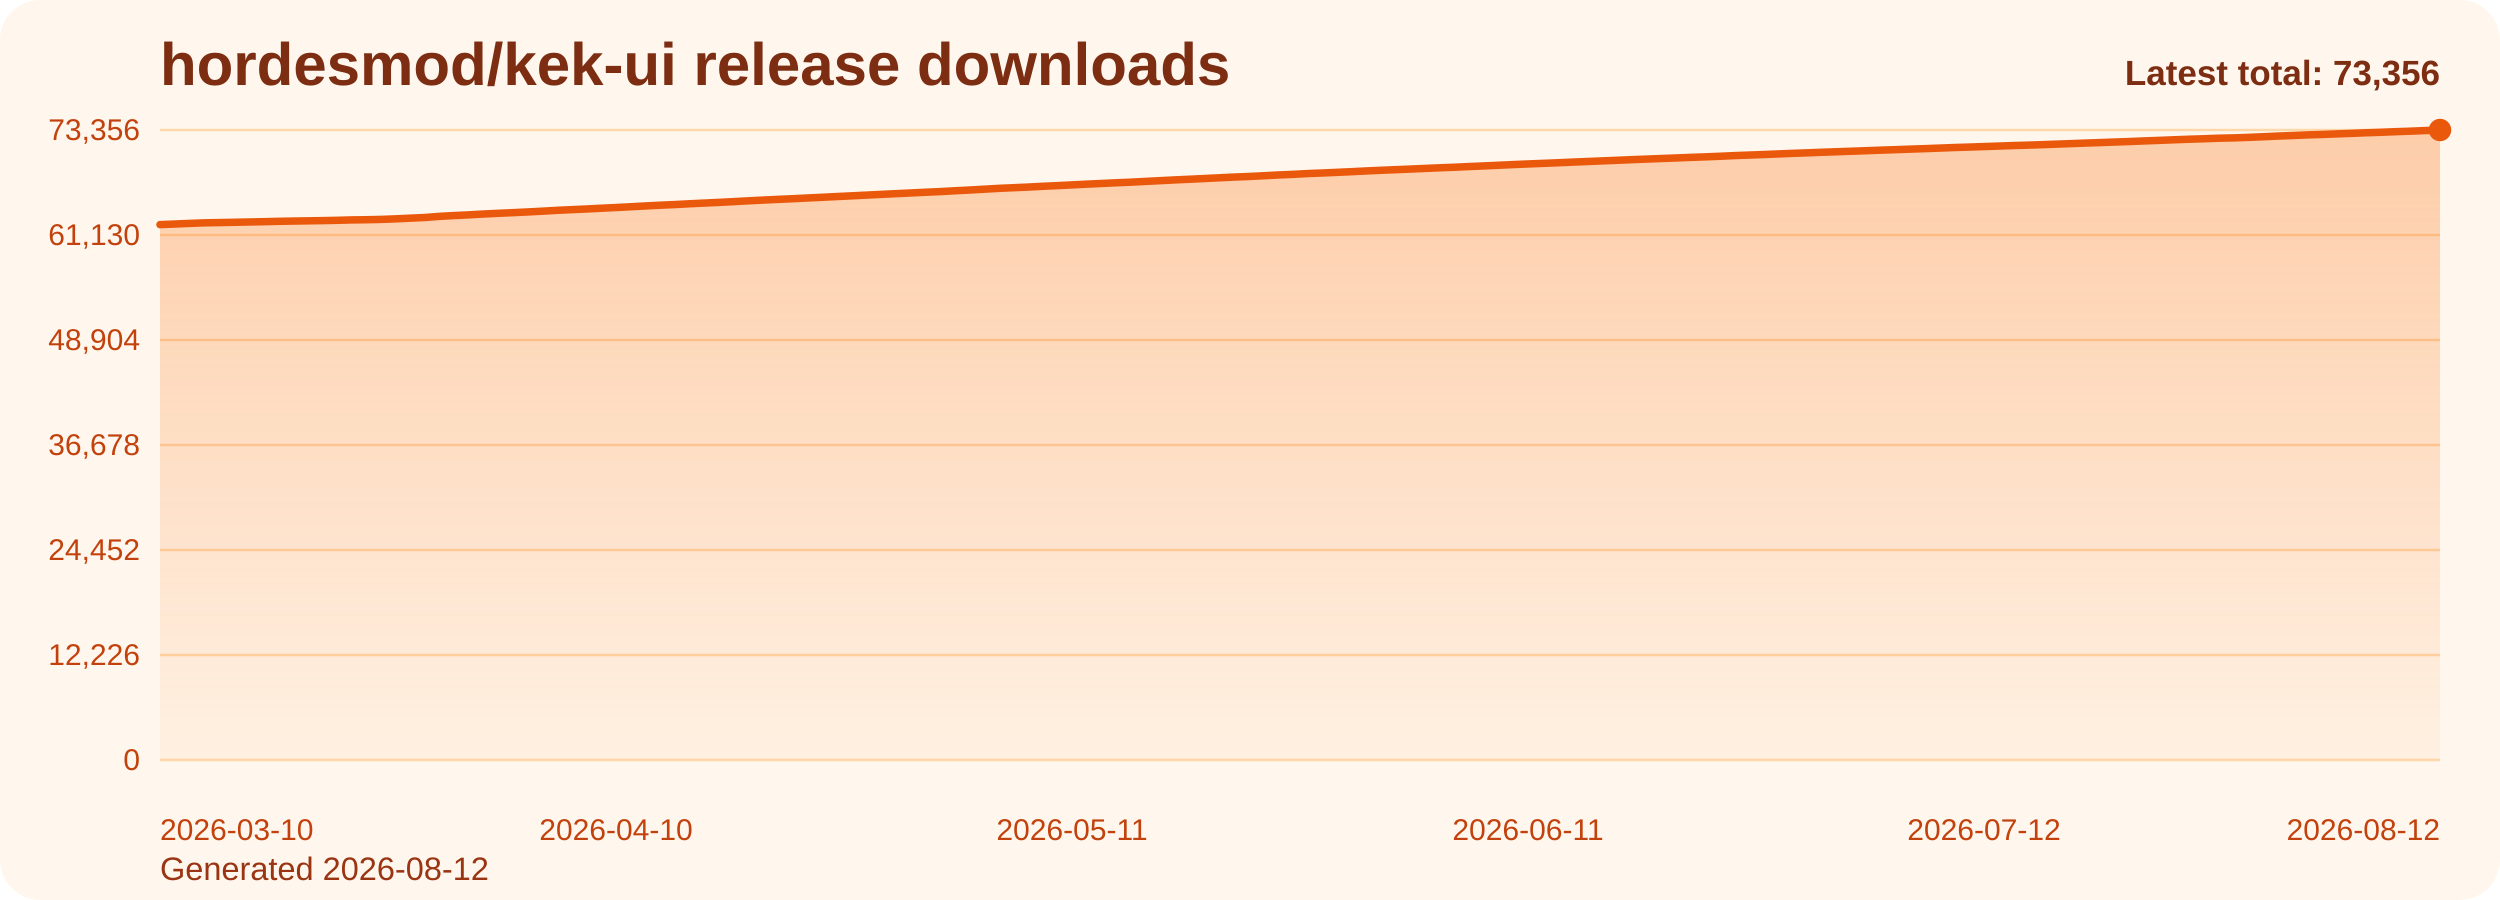
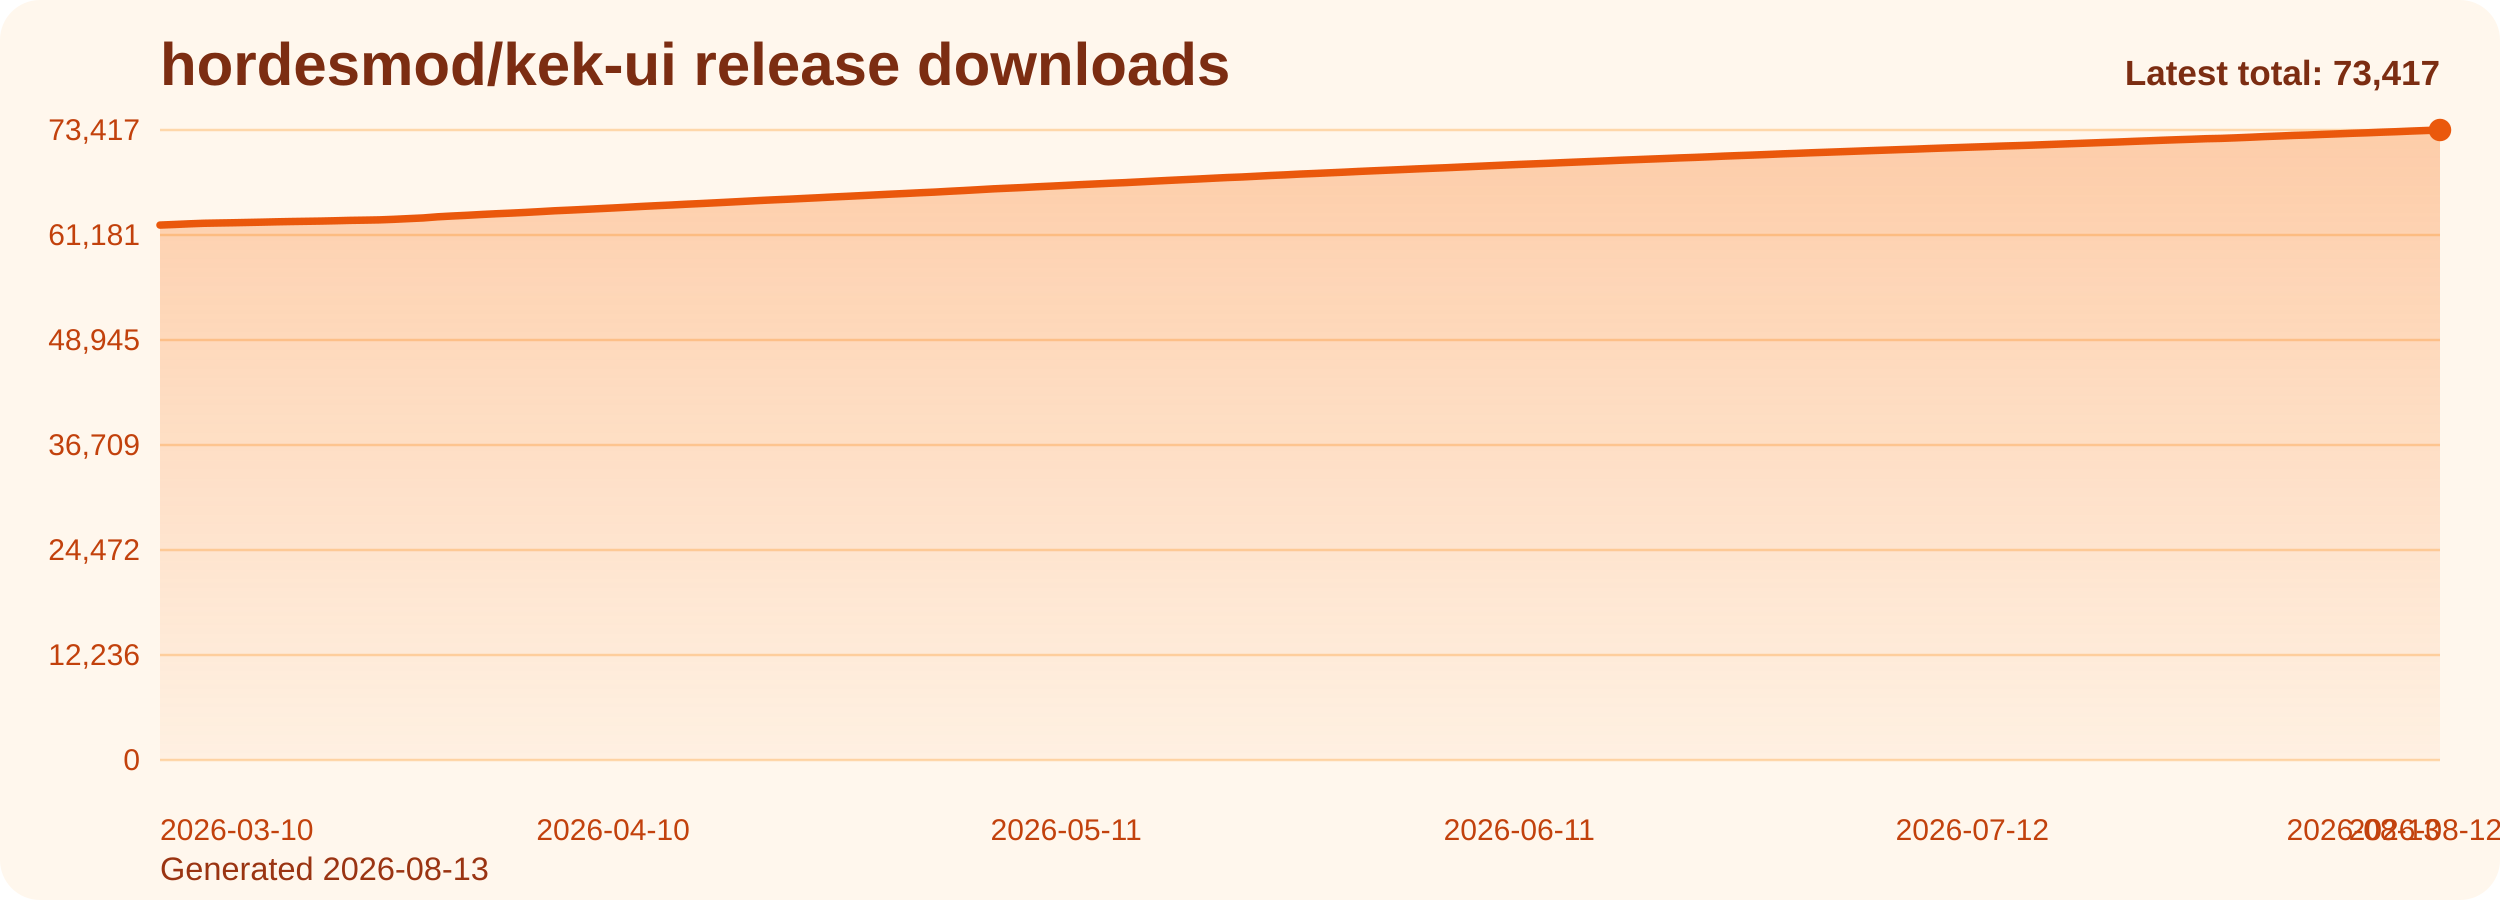
<svg xmlns="http://www.w3.org/2000/svg" viewBox="0 0 1000 360" role="img" aria-label="hordesmod/kek-ui release downloads chart">
  <defs>
    <linearGradient id="fill-total-trend-orange" x1="0" y1="0" x2="0" y2="1">
      <stop offset="0%" stop-color="#f97316" stop-opacity="0.32" />
      <stop offset="100%" stop-color="#f97316" stop-opacity="0.05" />
    </linearGradient>
    <style>
      .bg { fill: #fff7ed; }
      .title { font: 700 24px Arial, sans-serif; fill: #7c2d12; }
      .sub { font: 400 13px Arial, sans-serif; fill: #9a3412; }
      .grid { stroke: #fed7aa; stroke-width: 1; }
      .axis { font: 400 12px Arial, sans-serif; fill: #c2410c; }
      .line { fill: none; stroke: #ea580c; stroke-width: 3; stroke-linecap: round; stroke-linejoin: round; }
      .dot { fill: #ea580c; }
      .value { font: 600 11px Arial, sans-serif; fill: #9a3412; }
      .latest { font: 700 14px Arial, sans-serif; fill: #7c2d12; }
    </style>
  </defs>
  <rect class="bg" x="0" y="0" width="1000" height="360" rx="16" />
  <text class="title" x="64" y="34">hordesmod/kek-ui release downloads</text>
-   <text class="sub" x="64" y="352">Generated 2026-08-12</text>
+   <text class="sub" x="64" y="352">Generated 2026-08-13</text>
  <line x1="64" y1="52.00" x2="976" y2="52.00" class="grid" />
-   <text x="56" y="56.00" text-anchor="end" class="axis">73,356</text>
+   <text x="56" y="56.00" text-anchor="end" class="axis">73,417</text>
  <line x1="64" y1="94.00" x2="976" y2="94.00" class="grid" />
-   <text x="56" y="98.00" text-anchor="end" class="axis">61,130</text>
+   <text x="56" y="98.00" text-anchor="end" class="axis">61,181</text>
  <line x1="64" y1="136.00" x2="976" y2="136.00" class="grid" />
-   <text x="56" y="140.00" text-anchor="end" class="axis">48,904</text>
+   <text x="56" y="140.00" text-anchor="end" class="axis">48,945</text>
  <line x1="64" y1="178.00" x2="976" y2="178.00" class="grid" />
-   <text x="56" y="182.00" text-anchor="end" class="axis">36,678</text>
+   <text x="56" y="182.00" text-anchor="end" class="axis">36,709</text>
  <line x1="64" y1="220.00" x2="976" y2="220.00" class="grid" />
-   <text x="56" y="224.00" text-anchor="end" class="axis">24,452</text>
+   <text x="56" y="224.00" text-anchor="end" class="axis">24,472</text>
  <line x1="64" y1="262.00" x2="976" y2="262.00" class="grid" />
-   <text x="56" y="266.00" text-anchor="end" class="axis">12,226</text>
+   <text x="56" y="266.00" text-anchor="end" class="axis">12,236</text>
  <line x1="64" y1="304.00" x2="976" y2="304.00" class="grid" />
  <text x="56" y="308.00" text-anchor="end" class="axis">0</text>
-   <path d="M 64.00 304 L 64.00 89.85 L 69.88 89.61 L 75.77 89.36 L 81.65 89.14 L 87.54 89.03 L 93.42 88.92 L 99.30 88.80 L 105.19 88.68 L 111.07 88.54 L 116.95 88.43 L 122.84 88.34 L 128.72 88.25 L 134.61 88.13 L 140.49 87.97 L 146.37 87.89 L 152.26 87.77 L 158.14 87.55 L 164.03 87.27 L 169.91 87.00 L 175.79 86.54 L 181.68 86.22 L 187.56 85.94 L 193.45 85.60 L 199.33 85.32 L 205.21 85.06 L 211.10 84.78 L 216.98 84.47 L 222.86 84.13 L 228.75 83.86 L 234.63 83.59 L 240.52 83.29 L 246.40 83.01 L 252.28 82.70 L 258.17 82.38 L 264.05 82.08 L 269.94 81.82 L 275.82 81.51 L 281.70 81.23 L 287.59 80.95 L 293.47 80.65 L 299.35 80.33 L 305.24 80.03 L 311.12 79.75 L 317.01 79.49 L 322.89 79.20 L 328.77 78.92 L 334.66 78.62 L 340.54 78.34 L 346.43 78.05 L 352.31 77.76 L 358.19 77.47 L 364.08 77.20 L 369.96 76.91 L 375.85 76.65 L 381.73 76.32 L 387.61 76.02 L 393.50 75.69 L 399.38 75.35 L 405.26 75.09 L 411.15 74.83 L 417.03 74.52 L 422.92 74.25 L 428.80 73.96 L 434.68 73.66 L 440.57 73.39 L 446.45 73.11 L 452.34 72.87 L 458.22 72.56 L 464.10 72.26 L 469.99 71.96 L 475.87 71.69 L 481.75 71.41 L 487.64 71.12 L 493.52 70.83 L 499.41 70.60 L 505.29 70.31 L 511.17 69.99 L 517.06 69.75 L 522.94 69.43 L 528.83 69.20 L 534.71 68.94 L 540.59 68.67 L 546.48 68.38 L 552.36 68.12 L 558.25 67.87 L 564.13 67.63 L 570.01 67.37 L 575.90 67.12 L 581.78 66.89 L 587.66 66.62 L 593.55 66.37 L 599.43 66.10 L 605.32 65.83 L 611.20 65.58 L 617.08 65.35 L 622.97 65.11 L 628.85 64.85 L 634.74 64.61 L 640.62 64.37 L 646.50 64.13 L 652.39 63.87 L 658.27 63.65 L 664.15 63.42 L 670.04 63.20 L 675.92 62.96 L 681.81 62.76 L 687.69 62.52 L 693.57 62.25 L 699.46 62.03 L 705.34 61.82 L 711.23 61.58 L 717.11 61.34 L 722.99 61.13 L 728.88 60.90 L 734.76 60.70 L 740.65 60.49 L 746.53 60.28 L 752.41 60.06 L 758.30 59.86 L 764.18 59.65 L 770.06 59.45 L 775.95 59.23 L 781.83 59.01 L 787.72 58.83 L 793.60 58.63 L 799.48 58.43 L 805.37 58.22 L 811.25 58.05 L 817.14 57.86 L 823.02 57.64 L 828.90 57.43 L 834.79 57.21 L 840.67 57.01 L 846.55 56.79 L 852.44 56.59 L 858.32 56.34 L 864.21 56.13 L 870.09 55.89 L 875.97 55.68 L 881.86 55.49 L 887.74 55.27 L 893.63 55.15 L 899.51 54.94 L 905.39 54.69 L 911.28 54.42 L 917.16 54.20 L 923.05 53.95 L 928.93 53.78 L 934.81 53.55 L 940.70 53.34 L 946.58 53.10 L 952.46 52.91 L 958.35 52.67 L 964.23 52.47 L 970.12 52.22 L 976.00 52.00 L 976.00 304 Z" fill="url(#fill-total-trend-orange)" />
-   <polyline class="line" points="64.00,89.85 69.88,89.61 75.77,89.36 81.65,89.14 87.54,89.03 93.42,88.92 99.30,88.80 105.19,88.68 111.07,88.54 116.95,88.43 122.84,88.34 128.72,88.25 134.61,88.13 140.49,87.97 146.37,87.89 152.26,87.77 158.14,87.55 164.03,87.27 169.91,87.00 175.79,86.54 181.68,86.22 187.56,85.94 193.45,85.60 199.33,85.32 205.21,85.06 211.10,84.78 216.98,84.47 222.86,84.13 228.75,83.86 234.63,83.59 240.52,83.29 246.40,83.01 252.28,82.70 258.17,82.38 264.05,82.08 269.94,81.82 275.82,81.51 281.70,81.23 287.59,80.95 293.47,80.65 299.35,80.33 305.24,80.03 311.12,79.75 317.01,79.49 322.89,79.20 328.77,78.92 334.66,78.62 340.54,78.34 346.43,78.05 352.31,77.76 358.19,77.47 364.08,77.20 369.96,76.91 375.85,76.65 381.73,76.32 387.61,76.02 393.50,75.69 399.38,75.35 405.26,75.09 411.15,74.83 417.03,74.52 422.92,74.25 428.80,73.96 434.68,73.66 440.57,73.39 446.45,73.11 452.34,72.87 458.22,72.56 464.10,72.26 469.99,71.96 475.87,71.69 481.75,71.41 487.64,71.12 493.52,70.83 499.41,70.60 505.29,70.31 511.17,69.99 517.06,69.75 522.94,69.43 528.83,69.20 534.71,68.94 540.59,68.67 546.48,68.38 552.36,68.12 558.25,67.87 564.13,67.63 570.01,67.37 575.90,67.12 581.78,66.89 587.66,66.62 593.55,66.37 599.43,66.10 605.32,65.83 611.20,65.58 617.08,65.35 622.97,65.11 628.85,64.85 634.74,64.61 640.62,64.37 646.50,64.13 652.39,63.87 658.27,63.65 664.15,63.42 670.04,63.20 675.92,62.96 681.81,62.76 687.69,62.52 693.57,62.25 699.46,62.03 705.34,61.82 711.23,61.58 717.11,61.34 722.99,61.13 728.88,60.90 734.76,60.70 740.65,60.49 746.53,60.28 752.41,60.06 758.30,59.86 764.18,59.65 770.06,59.45 775.95,59.23 781.83,59.01 787.72,58.83 793.60,58.63 799.48,58.43 805.37,58.22 811.25,58.05 817.14,57.86 823.02,57.64 828.90,57.43 834.79,57.21 840.67,57.01 846.55,56.79 852.44,56.59 858.32,56.34 864.21,56.13 870.09,55.89 875.97,55.68 881.86,55.49 887.74,55.27 893.63,55.15 899.51,54.94 905.39,54.69 911.28,54.42 917.16,54.20 923.05,53.95 928.93,53.78 934.81,53.55 940.70,53.34 946.58,53.10 952.46,52.91 958.35,52.67 964.23,52.47 970.12,52.22 976.00,52.00" />
+   <path d="M 64.00 304 L 64.00 90.03 L 69.85 89.79 L 75.69 89.53 L 81.54 89.31 L 87.38 89.20 L 93.23 89.10 L 99.08 88.98 L 104.92 88.86 L 110.77 88.72 L 116.62 88.61 L 122.46 88.52 L 128.31 88.43 L 134.15 88.30 L 140.00 88.15 L 145.85 88.06 L 151.69 87.95 L 157.54 87.73 L 163.38 87.45 L 169.23 87.18 L 175.08 86.72 L 180.92 86.40 L 186.77 86.12 L 192.62 85.79 L 198.46 85.50 L 204.31 85.25 L 210.15 84.97 L 216.00 84.65 L 221.85 84.31 L 227.69 84.05 L 233.54 83.77 L 239.38 83.48 L 245.23 83.19 L 251.08 82.88 L 256.92 82.56 L 262.77 82.27 L 268.62 82.00 L 274.46 81.69 L 280.31 81.42 L 286.15 81.13 L 292.00 80.83 L 297.85 80.52 L 303.69 80.21 L 309.54 79.93 L 315.38 79.68 L 321.23 79.39 L 327.08 79.11 L 332.92 78.80 L 338.77 78.53 L 344.62 78.24 L 350.46 77.95 L 356.31 77.66 L 362.15 77.39 L 368.00 77.10 L 373.85 76.84 L 379.69 76.51 L 385.54 76.21 L 391.38 75.88 L 397.23 75.54 L 403.08 75.28 L 408.92 75.02 L 414.77 74.71 L 420.62 74.44 L 426.46 74.15 L 432.31 73.85 L 438.15 73.58 L 444.00 73.30 L 449.85 73.06 L 455.69 72.76 L 461.54 72.45 L 467.38 72.16 L 473.23 71.88 L 479.08 71.61 L 484.92 71.31 L 490.77 71.02 L 496.62 70.80 L 502.46 70.50 L 508.31 70.19 L 514.15 69.94 L 520.00 69.63 L 525.85 69.39 L 531.69 69.13 L 537.54 68.87 L 543.38 68.58 L 549.23 68.32 L 555.08 68.07 L 560.92 67.82 L 566.77 67.56 L 572.62 67.32 L 578.46 67.09 L 584.31 66.82 L 590.15 66.56 L 596.00 66.29 L 601.85 66.03 L 607.69 65.77 L 613.54 65.54 L 619.38 65.31 L 625.23 65.05 L 631.08 64.81 L 636.92 64.57 L 642.77 64.33 L 648.62 64.07 L 654.46 63.85 L 660.31 63.62 L 666.15 63.40 L 672.00 63.16 L 677.85 62.96 L 683.69 62.72 L 689.54 62.45 L 695.38 62.23 L 701.23 62.02 L 707.08 61.79 L 712.92 61.54 L 718.77 61.33 L 724.62 61.10 L 730.46 60.90 L 736.31 60.69 L 742.15 60.48 L 748.00 60.26 L 753.85 60.06 L 759.69 59.85 L 765.54 59.66 L 771.38 59.43 L 777.23 59.22 L 783.08 59.03 L 788.92 58.83 L 794.77 58.64 L 800.62 58.43 L 806.46 58.26 L 812.31 58.07 L 818.15 57.85 L 824.00 57.63 L 829.85 57.42 L 835.69 57.21 L 841.54 56.99 L 847.38 56.79 L 853.23 56.55 L 859.08 56.33 L 864.92 56.10 L 870.77 55.89 L 876.62 55.70 L 882.46 55.48 L 888.31 55.36 L 894.15 55.14 L 900.00 54.90 L 905.85 54.63 L 911.69 54.41 L 917.54 54.16 L 923.38 53.99 L 929.23 53.75 L 935.08 53.54 L 940.92 53.31 L 946.77 53.12 L 952.62 52.88 L 958.46 52.68 L 964.31 52.43 L 970.15 52.21 L 976.00 52.00 L 976.00 304 Z" fill="url(#fill-total-trend-orange)" />
+   <polyline class="line" points="64.00,90.03 69.85,89.79 75.69,89.53 81.54,89.31 87.38,89.20 93.23,89.10 99.08,88.98 104.92,88.86 110.77,88.72 116.62,88.61 122.46,88.52 128.31,88.43 134.15,88.30 140.00,88.15 145.85,88.06 151.69,87.95 157.54,87.73 163.38,87.45 169.23,87.18 175.08,86.72 180.92,86.40 186.77,86.12 192.62,85.79 198.46,85.50 204.31,85.25 210.15,84.97 216.00,84.65 221.85,84.31 227.69,84.05 233.54,83.77 239.38,83.48 245.23,83.19 251.08,82.88 256.92,82.56 262.77,82.27 268.62,82.00 274.46,81.69 280.31,81.42 286.15,81.13 292.00,80.83 297.85,80.52 303.69,80.21 309.54,79.93 315.38,79.68 321.23,79.39 327.08,79.11 332.92,78.80 338.77,78.53 344.62,78.24 350.46,77.95 356.31,77.66 362.15,77.39 368.00,77.10 373.85,76.84 379.69,76.51 385.54,76.21 391.38,75.88 397.23,75.54 403.08,75.28 408.92,75.02 414.77,74.71 420.62,74.44 426.46,74.15 432.31,73.85 438.15,73.58 444.00,73.30 449.85,73.06 455.69,72.76 461.54,72.45 467.38,72.16 473.23,71.88 479.08,71.61 484.92,71.31 490.77,71.02 496.62,70.80 502.46,70.50 508.31,70.19 514.15,69.94 520.00,69.63 525.85,69.39 531.69,69.13 537.54,68.87 543.38,68.58 549.23,68.32 555.08,68.07 560.92,67.82 566.77,67.56 572.62,67.32 578.46,67.09 584.31,66.82 590.15,66.56 596.00,66.29 601.85,66.03 607.69,65.77 613.54,65.54 619.38,65.31 625.23,65.05 631.08,64.81 636.92,64.57 642.77,64.33 648.62,64.07 654.46,63.85 660.31,63.62 666.15,63.40 672.00,63.16 677.85,62.96 683.69,62.72 689.54,62.45 695.38,62.23 701.23,62.02 707.08,61.79 712.92,61.54 718.77,61.33 724.62,61.10 730.46,60.90 736.31,60.69 742.15,60.48 748.00,60.26 753.85,60.06 759.69,59.85 765.54,59.66 771.38,59.43 777.23,59.22 783.08,59.03 788.92,58.83 794.77,58.64 800.62,58.43 806.46,58.26 812.31,58.07 818.15,57.85 824.00,57.63 829.85,57.42 835.69,57.21 841.54,56.99 847.38,56.79 853.23,56.55 859.08,56.33 864.92,56.10 870.77,55.89 876.62,55.70 882.46,55.48 888.31,55.36 894.15,55.14 900.00,54.90 905.85,54.63 911.69,54.41 917.54,54.16 923.38,53.99 929.23,53.75 935.08,53.54 940.92,53.31 946.77,53.12 952.62,52.88 958.46,52.68 964.31,52.43 970.15,52.21 976.00,52.00" />
  <circle class="dot" cx="976.00" cy="52.00" r="4.5" />
  <text class="axis" x="64.00" y="336" text-anchor="start">2026-03-10</text>
-   <text class="axis" x="246.40" y="336" text-anchor="middle">2026-04-10</text>
-   <text class="axis" x="428.80" y="336" text-anchor="middle">2026-05-11</text>
-   <text class="axis" x="611.20" y="336" text-anchor="middle">2026-06-11</text>
-   <text class="axis" x="793.60" y="336" text-anchor="middle">2026-07-12</text>
-   <text class="axis" x="976.00" y="336" text-anchor="end">2026-08-12</text>
-   <text class="latest" x="976" y="34" text-anchor="end">Latest total: 73,356</text>
+   <text class="axis" x="245.23" y="336" text-anchor="middle">2026-04-10</text>
+   <text class="axis" x="426.46" y="336" text-anchor="middle">2026-05-11</text>
+   <text class="axis" x="607.69" y="336" text-anchor="middle">2026-06-11</text>
+   <text class="axis" x="788.92" y="336" text-anchor="middle">2026-07-12</text>
+   <text class="axis" x="970.15" y="336" text-anchor="middle">2026-08-12</text>
+   <text class="axis" x="976.00" y="336" text-anchor="end">2026-08-13</text>
+   <text class="latest" x="976" y="34" text-anchor="end">Latest total: 73,417</text>
</svg>
